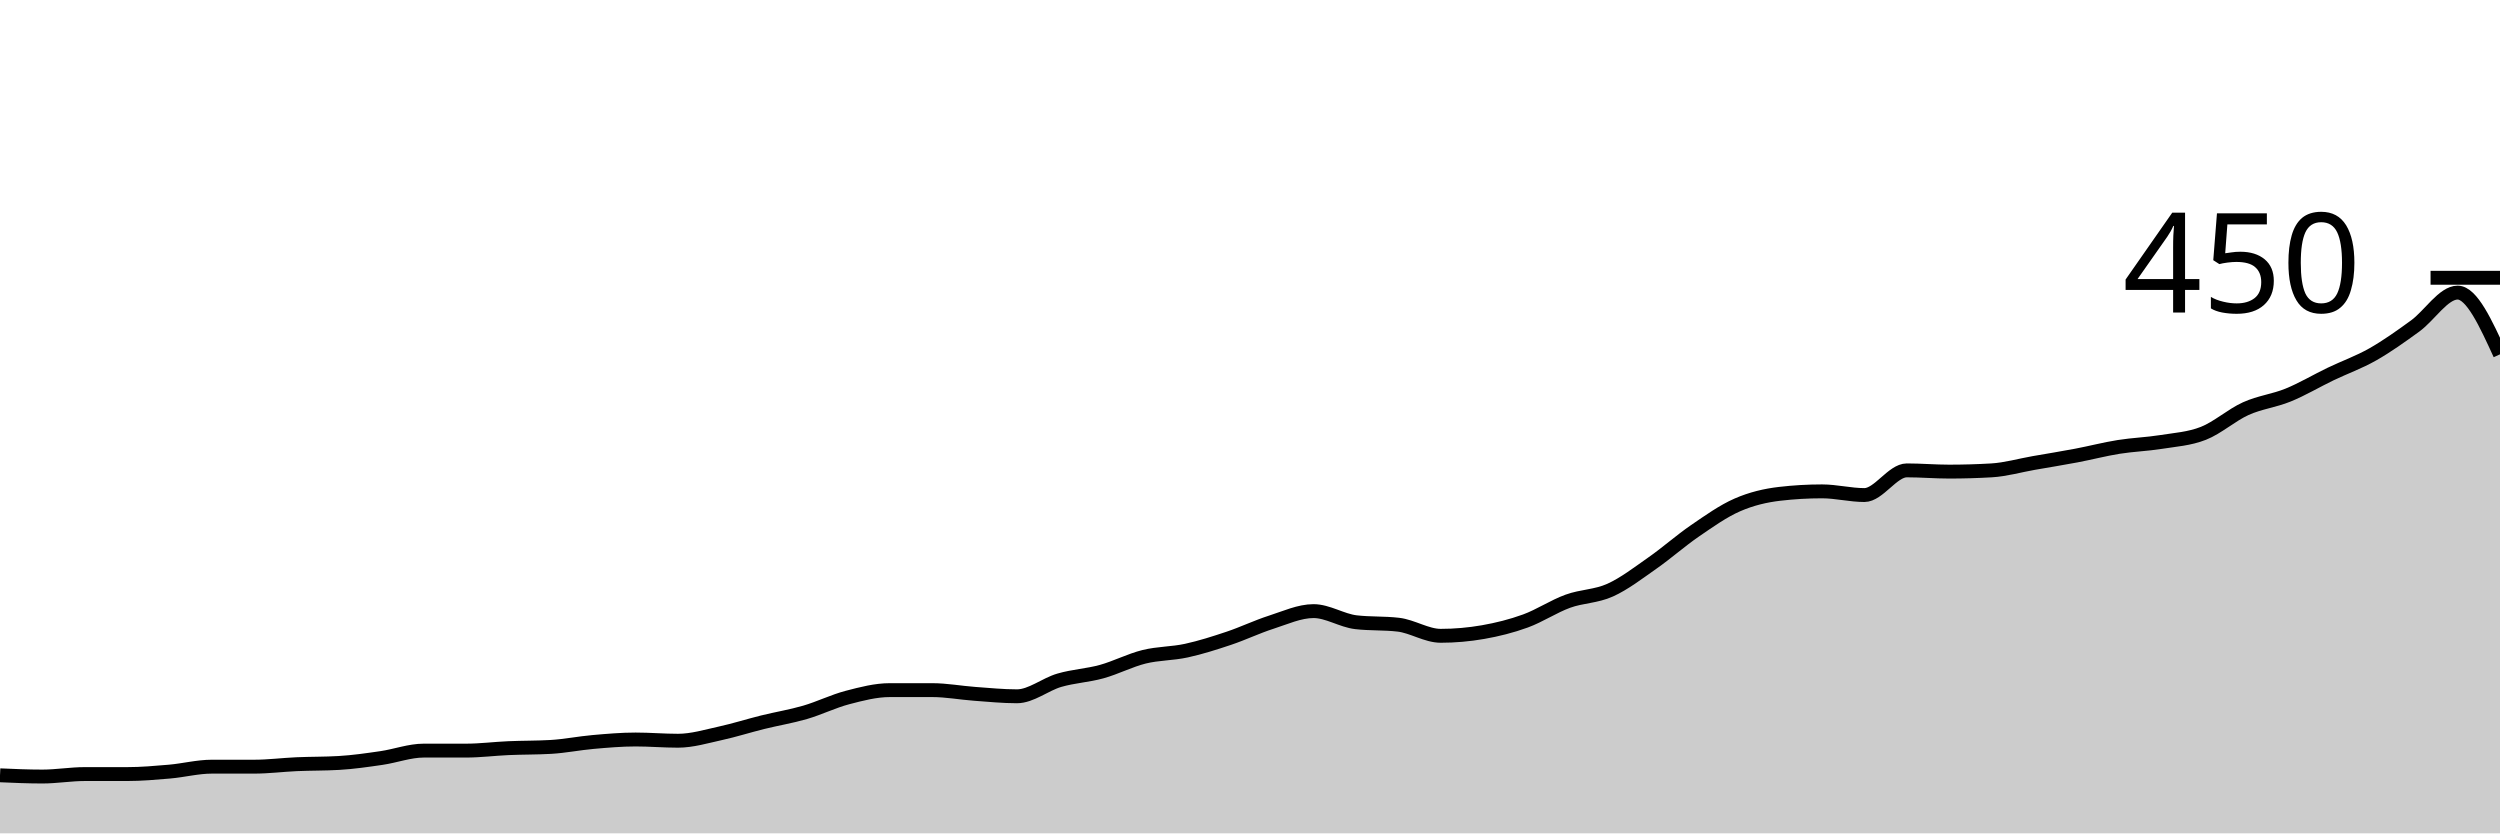
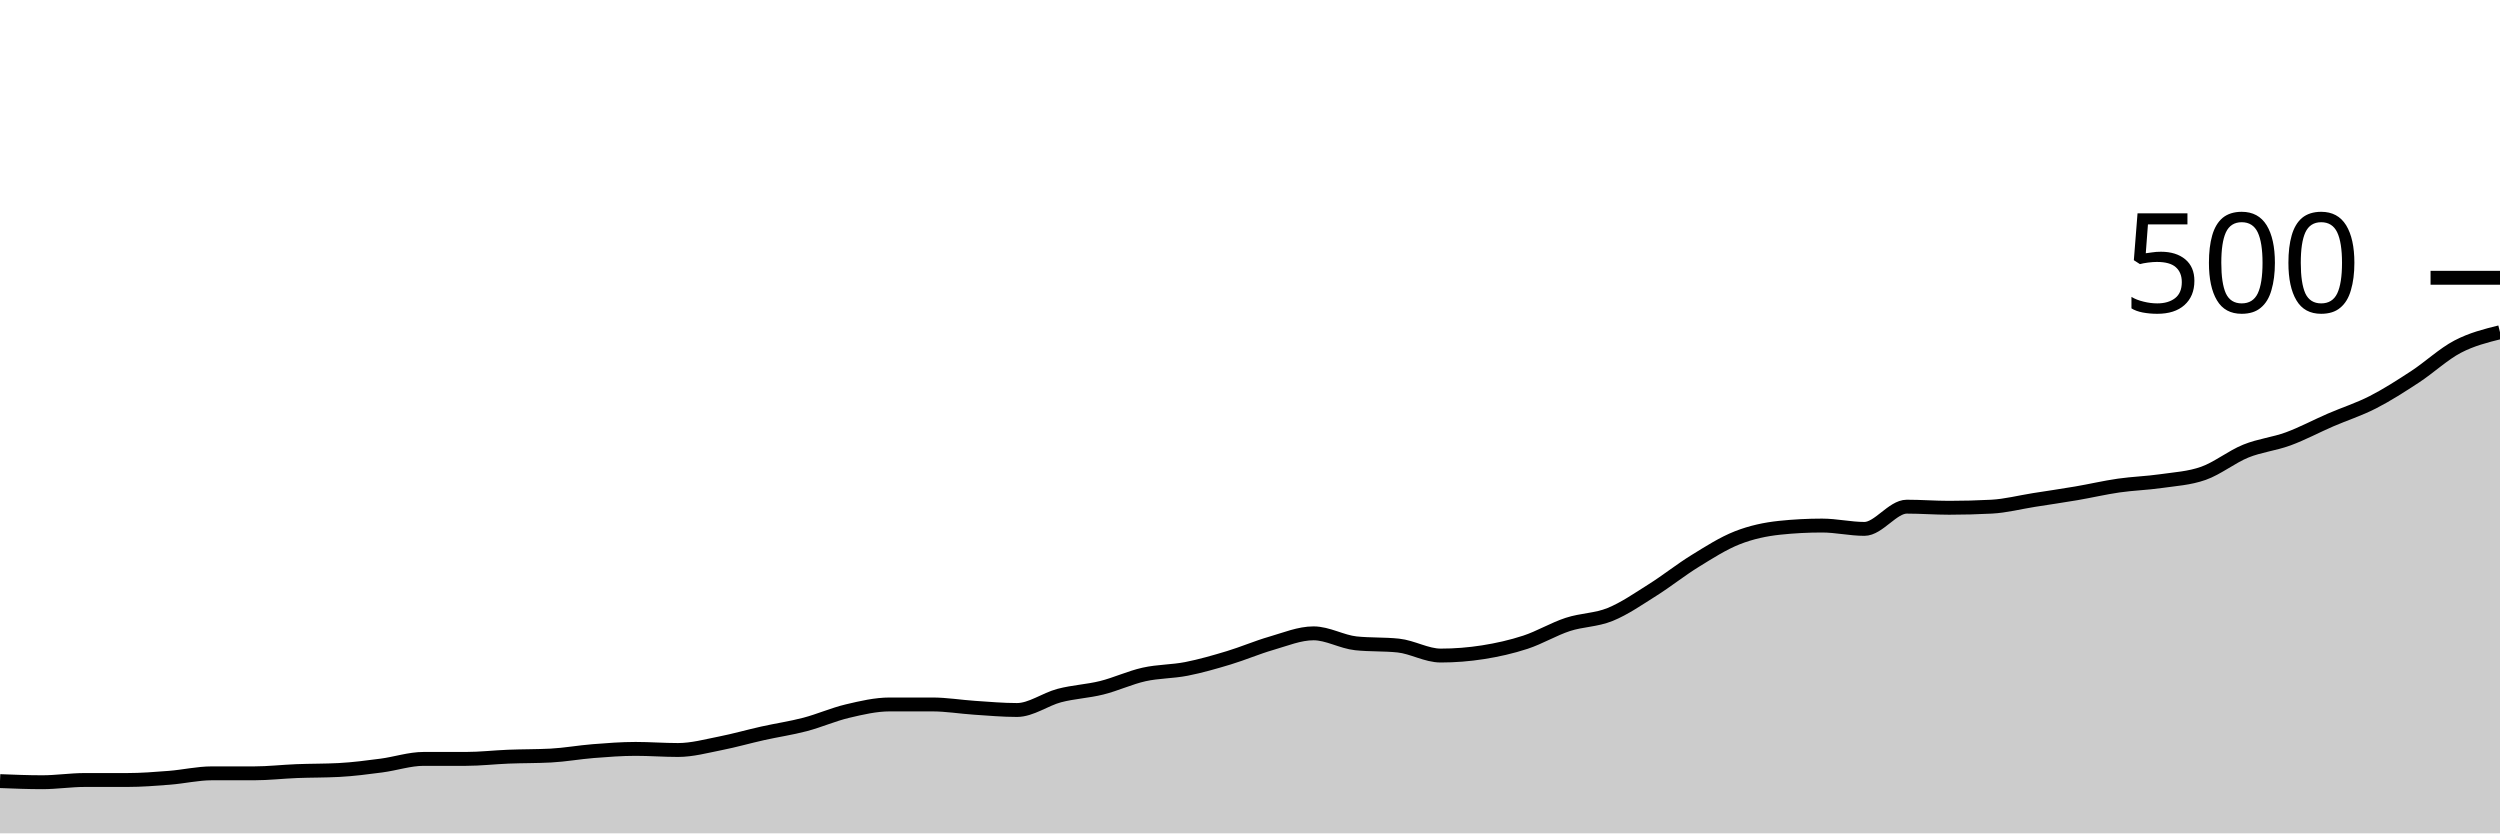
<svg xmlns="http://www.w3.org/2000/svg" viewBox="0 0 180 60">
  <g transform="translate(0,20)">
-     <path class="area" fill="rgba(0, 0, 0, 0.2)" d="M0,35.822C1.017,35.867,2.034,35.911,3.051,35.911C4.068,35.911,5.085,35.733,6.102,35.733C7.119,35.733,8.136,35.733,9.153,35.733C10.169,35.733,11.186,35.644,12.203,35.556C13.22,35.467,14.237,35.2,15.254,35.2C16.271,35.2,17.288,35.2,18.305,35.2C19.322,35.2,20.339,35.067,21.356,35.022C22.373,34.978,23.39,34.993,24.407,34.933C25.424,34.874,26.441,34.726,27.458,34.578C28.475,34.43,29.492,34.044,30.508,34.044C31.525,34.044,32.542,34.044,33.559,34.044C34.576,34.044,35.593,33.911,36.61,33.867C37.627,33.822,38.644,33.837,39.661,33.778C40.678,33.719,41.695,33.511,42.712,33.422C43.729,33.333,44.746,33.244,45.763,33.244C46.78,33.244,47.797,33.333,48.814,33.333C49.831,33.333,50.847,33.022,51.864,32.8C52.881,32.578,53.898,32.252,54.915,32C55.932,31.748,56.949,31.585,57.966,31.289C58.983,30.993,60,30.489,61.017,30.222C62.034,29.956,63.051,29.689,64.068,29.689C65.085,29.689,66.102,29.689,67.119,29.689C68.136,29.689,69.153,29.881,70.169,29.956C71.186,30.03,72.203,30.133,73.22,30.133C74.237,30.133,75.254,29.274,76.271,28.978C77.288,28.681,78.305,28.637,79.322,28.356C80.339,28.074,81.356,27.541,82.373,27.289C83.39,27.037,84.407,27.067,85.424,26.844C86.441,26.622,87.458,26.296,88.475,25.956C89.492,25.615,90.508,25.126,91.525,24.8C92.542,24.474,93.559,24,94.576,24C95.593,24,96.61,24.681,97.627,24.8C98.644,24.919,99.661,24.859,100.678,24.978C101.695,25.096,102.712,25.778,103.729,25.778C104.746,25.778,105.763,25.689,106.78,25.511C107.797,25.333,108.814,25.081,109.831,24.711C110.847,24.341,111.864,23.659,112.881,23.289C113.898,22.919,114.915,22.948,115.932,22.489C116.949,22.03,117.966,21.244,118.983,20.533C120,19.822,121.017,18.919,122.034,18.222C123.051,17.526,124.068,16.8,125.085,16.356C126.102,15.911,127.119,15.674,128.136,15.556C129.153,15.437,130.169,15.378,131.186,15.378C132.203,15.378,133.22,15.644,134.237,15.644C135.254,15.644,136.271,13.867,137.288,13.867C138.305,13.867,139.322,13.956,140.339,13.956C141.356,13.956,142.373,13.926,143.39,13.867C144.407,13.807,145.424,13.511,146.441,13.333C147.458,13.156,148.475,12.993,149.492,12.8C150.508,12.607,151.525,12.341,152.542,12.178C153.559,12.015,154.576,11.985,155.593,11.822C156.61,11.659,157.627,11.6,158.644,11.2C159.661,10.8,160.678,9.881,161.695,9.422C162.712,8.963,163.729,8.859,164.746,8.444C165.763,8.03,166.78,7.422,167.797,6.933C168.814,6.444,169.831,6.089,170.847,5.511C171.864,4.933,172.881,4.207,173.898,3.467C174.915,2.726,175.932,1.067,176.949,1.067C177.966,1.067,178.983,3.289,180,5.511L180,40C178.983,40,177.966,40,176.949,40C175.932,40,174.915,40,173.898,40C172.881,40,171.864,40,170.847,40C169.831,40,168.814,40,167.797,40C166.78,40,165.763,40,164.746,40C163.729,40,162.712,40,161.695,40C160.678,40,159.661,40,158.644,40C157.627,40,156.61,40,155.593,40C154.576,40,153.559,40,152.542,40C151.525,40,150.508,40,149.492,40C148.475,40,147.458,40,146.441,40C145.424,40,144.407,40,143.39,40C142.373,40,141.356,40,140.339,40C139.322,40,138.305,40,137.288,40C136.271,40,135.254,40,134.237,40C133.22,40,132.203,40,131.186,40C130.169,40,129.153,40,128.136,40C127.119,40,126.102,40,125.085,40C124.068,40,123.051,40,122.034,40C121.017,40,120,40,118.983,40C117.966,40,116.949,40,115.932,40C114.915,40,113.898,40,112.881,40C111.864,40,110.847,40,109.831,40C108.814,40,107.797,40,106.78,40C105.763,40,104.746,40,103.729,40C102.712,40,101.695,40,100.678,40C99.661,40,98.644,40,97.627,40C96.61,40,95.593,40,94.576,40C93.559,40,92.542,40,91.525,40C90.508,40,89.492,40,88.475,40C87.458,40,86.441,40,85.424,40C84.407,40,83.39,40,82.373,40C81.356,40,80.339,40,79.322,40C78.305,40,77.288,40,76.271,40C75.254,40,74.237,40,73.22,40C72.203,40,71.186,40,70.169,40C69.153,40,68.136,40,67.119,40C66.102,40,65.085,40,64.068,40C63.051,40,62.034,40,61.017,40C60,40,58.983,40,57.966,40C56.949,40,55.932,40,54.915,40C53.898,40,52.881,40,51.864,40C50.847,40,49.831,40,48.814,40C47.797,40,46.78,40,45.763,40C44.746,40,43.729,40,42.712,40C41.695,40,40.678,40,39.661,40C38.644,40,37.627,40,36.61,40C35.593,40,34.576,40,33.559,40C32.542,40,31.525,40,30.508,40C29.492,40,28.475,40,27.458,40C26.441,40,25.424,40,24.407,40C23.39,40,22.373,40,21.356,40C20.339,40,19.322,40,18.305,40C17.288,40,16.271,40,15.254,40C14.237,40,13.22,40,12.203,40C11.186,40,10.169,40,9.153,40C8.136,40,7.119,40,6.102,40C5.085,40,4.068,40,3.051,40C2.034,40,1.017,40,0,40Z" />
-     <path class="line" stroke="black" fill="none" d="M0,35.822C1.017,35.867,2.034,35.911,3.051,35.911C4.068,35.911,5.085,35.733,6.102,35.733C7.119,35.733,8.136,35.733,9.153,35.733C10.169,35.733,11.186,35.644,12.203,35.556C13.22,35.467,14.237,35.2,15.254,35.2C16.271,35.2,17.288,35.2,18.305,35.2C19.322,35.2,20.339,35.067,21.356,35.022C22.373,34.978,23.39,34.993,24.407,34.933C25.424,34.874,26.441,34.726,27.458,34.578C28.475,34.43,29.492,34.044,30.508,34.044C31.525,34.044,32.542,34.044,33.559,34.044C34.576,34.044,35.593,33.911,36.61,33.867C37.627,33.822,38.644,33.837,39.661,33.778C40.678,33.719,41.695,33.511,42.712,33.422C43.729,33.333,44.746,33.244,45.763,33.244C46.78,33.244,47.797,33.333,48.814,33.333C49.831,33.333,50.847,33.022,51.864,32.8C52.881,32.578,53.898,32.252,54.915,32C55.932,31.748,56.949,31.585,57.966,31.289C58.983,30.993,60,30.489,61.017,30.222C62.034,29.956,63.051,29.689,64.068,29.689C65.085,29.689,66.102,29.689,67.119,29.689C68.136,29.689,69.153,29.881,70.169,29.956C71.186,30.03,72.203,30.133,73.22,30.133C74.237,30.133,75.254,29.274,76.271,28.978C77.288,28.681,78.305,28.637,79.322,28.356C80.339,28.074,81.356,27.541,82.373,27.289C83.39,27.037,84.407,27.067,85.424,26.844C86.441,26.622,87.458,26.296,88.475,25.956C89.492,25.615,90.508,25.126,91.525,24.8C92.542,24.474,93.559,24,94.576,24C95.593,24,96.61,24.681,97.627,24.8C98.644,24.919,99.661,24.859,100.678,24.978C101.695,25.096,102.712,25.778,103.729,25.778C104.746,25.778,105.763,25.689,106.78,25.511C107.797,25.333,108.814,25.081,109.831,24.711C110.847,24.341,111.864,23.659,112.881,23.289C113.898,22.919,114.915,22.948,115.932,22.489C116.949,22.03,117.966,21.244,118.983,20.533C120,19.822,121.017,18.919,122.034,18.222C123.051,17.526,124.068,16.8,125.085,16.356C126.102,15.911,127.119,15.674,128.136,15.556C129.153,15.437,130.169,15.378,131.186,15.378C132.203,15.378,133.22,15.644,134.237,15.644C135.254,15.644,136.271,13.867,137.288,13.867C138.305,13.867,139.322,13.956,140.339,13.956C141.356,13.956,142.373,13.926,143.39,13.867C144.407,13.807,145.424,13.511,146.441,13.333C147.458,13.156,148.475,12.993,149.492,12.8C150.508,12.607,151.525,12.341,152.542,12.178C153.559,12.015,154.576,11.985,155.593,11.822C156.61,11.659,157.627,11.6,158.644,11.2C159.661,10.8,160.678,9.881,161.695,9.422C162.712,8.963,163.729,8.859,164.746,8.444C165.763,8.03,166.78,7.422,167.797,6.933C168.814,6.444,169.831,6.089,170.847,5.511C171.864,4.933,172.881,4.207,173.898,3.467C174.915,2.726,175.932,1.067,176.949,1.067C177.966,1.067,178.983,3.289,180,5.511" />
+     <path class="area" fill="rgba(0, 0, 0, 0.2)" d="M0,36.24C1.017,36.28,2.034,36.32,3.051,36.32C4.068,36.32,5.085,36.16,6.102,36.16C7.119,36.16,8.136,36.16,9.153,36.16C10.169,36.16,11.186,36.08,12.203,36C13.22,35.92,14.237,35.68,15.254,35.68C16.271,35.68,17.288,35.68,18.305,35.68C19.322,35.68,20.339,35.56,21.356,35.52C22.373,35.48,23.39,35.493,24.407,35.44C25.424,35.387,26.441,35.253,27.458,35.12C28.475,34.987,29.492,34.64,30.508,34.64C31.525,34.64,32.542,34.64,33.559,34.64C34.576,34.64,35.593,34.52,36.61,34.48C37.627,34.44,38.644,34.453,39.661,34.4C40.678,34.347,41.695,34.16,42.712,34.08C43.729,34,44.746,33.92,45.763,33.92C46.78,33.92,47.797,34,48.814,34C49.831,34,50.847,33.72,51.864,33.52C52.881,33.32,53.898,33.027,54.915,32.8C55.932,32.573,56.949,32.427,57.966,32.16C58.983,31.893,60,31.44,61.017,31.2C62.034,30.96,63.051,30.72,64.068,30.72C65.085,30.72,66.102,30.72,67.119,30.72C68.136,30.72,69.153,30.893,70.169,30.96C71.186,31.027,72.203,31.12,73.22,31.12C74.237,31.12,75.254,30.347,76.271,30.08C77.288,29.813,78.305,29.773,79.322,29.52C80.339,29.267,81.356,28.787,82.373,28.56C83.39,28.333,84.407,28.36,85.424,28.16C86.441,27.96,87.458,27.667,88.475,27.36C89.492,27.053,90.508,26.613,91.525,26.32C92.542,26.027,93.559,25.6,94.576,25.6C95.593,25.6,96.61,26.213,97.627,26.32C98.644,26.427,99.661,26.373,100.678,26.48C101.695,26.587,102.712,27.2,103.729,27.2C104.746,27.2,105.763,27.12,106.78,26.96C107.797,26.8,108.814,26.573,109.831,26.24C110.847,25.907,111.864,25.293,112.881,24.96C113.898,24.627,114.915,24.653,115.932,24.24C116.949,23.827,117.966,23.12,118.983,22.48C120,21.84,121.017,21.027,122.034,20.4C123.051,19.773,124.068,19.12,125.085,18.72C126.102,18.32,127.119,18.107,128.136,18C129.153,17.893,130.169,17.84,131.186,17.84C132.203,17.84,133.22,18.08,134.237,18.08C135.254,18.08,136.271,16.48,137.288,16.48C138.305,16.48,139.322,16.56,140.339,16.56C141.356,16.56,142.373,16.533,143.39,16.48C144.407,16.427,145.424,16.16,146.441,16C147.458,15.84,148.475,15.693,149.492,15.52C150.508,15.347,151.525,15.107,152.542,14.96C153.559,14.813,154.576,14.787,155.593,14.64C156.61,14.493,157.627,14.44,158.644,14.08C159.661,13.72,160.678,12.893,161.695,12.48C162.712,12.067,163.729,11.973,164.746,11.6C165.763,11.227,166.78,10.68,167.797,10.24C168.814,9.8,169.831,9.48,170.847,8.96C171.864,8.44,172.881,7.787,173.898,7.12C174.915,6.453,175.932,5.493,176.949,4.96C177.966,4.427,178.983,4.173,180,3.92L180,40C178.983,40,177.966,40,176.949,40C175.932,40,174.915,40,173.898,40C172.881,40,171.864,40,170.847,40C169.831,40,168.814,40,167.797,40C166.78,40,165.763,40,164.746,40C163.729,40,162.712,40,161.695,40C160.678,40,159.661,40,158.644,40C157.627,40,156.61,40,155.593,40C154.576,40,153.559,40,152.542,40C151.525,40,150.508,40,149.492,40C148.475,40,147.458,40,146.441,40C145.424,40,144.407,40,143.39,40C142.373,40,141.356,40,140.339,40C139.322,40,138.305,40,137.288,40C136.271,40,135.254,40,134.237,40C133.22,40,132.203,40,131.186,40C130.169,40,129.153,40,128.136,40C127.119,40,126.102,40,125.085,40C124.068,40,123.051,40,122.034,40C121.017,40,120,40,118.983,40C117.966,40,116.949,40,115.932,40C114.915,40,113.898,40,112.881,40C111.864,40,110.847,40,109.831,40C108.814,40,107.797,40,106.78,40C105.763,40,104.746,40,103.729,40C102.712,40,101.695,40,100.678,40C99.661,40,98.644,40,97.627,40C96.61,40,95.593,40,94.576,40C93.559,40,92.542,40,91.525,40C90.508,40,89.492,40,88.475,40C87.458,40,86.441,40,85.424,40C84.407,40,83.39,40,82.373,40C81.356,40,80.339,40,79.322,40C78.305,40,77.288,40,76.271,40C75.254,40,74.237,40,73.22,40C72.203,40,71.186,40,70.169,40C69.153,40,68.136,40,67.119,40C66.102,40,65.085,40,64.068,40C63.051,40,62.034,40,61.017,40C60,40,58.983,40,57.966,40C56.949,40,55.932,40,54.915,40C53.898,40,52.881,40,51.864,40C50.847,40,49.831,40,48.814,40C47.797,40,46.78,40,45.763,40C44.746,40,43.729,40,42.712,40C41.695,40,40.678,40,39.661,40C38.644,40,37.627,40,36.61,40C35.593,40,34.576,40,33.559,40C32.542,40,31.525,40,30.508,40C29.492,40,28.475,40,27.458,40C26.441,40,25.424,40,24.407,40C23.39,40,22.373,40,21.356,40C20.339,40,19.322,40,18.305,40C17.288,40,16.271,40,15.254,40C14.237,40,13.22,40,12.203,40C11.186,40,10.169,40,9.153,40C8.136,40,7.119,40,6.102,40C5.085,40,4.068,40,3.051,40C2.034,40,1.017,40,0,40Z" />
+     <path class="line" stroke="black" fill="none" d="M0,36.24C1.017,36.28,2.034,36.32,3.051,36.32C4.068,36.32,5.085,36.16,6.102,36.16C7.119,36.16,8.136,36.16,9.153,36.16C10.169,36.16,11.186,36.08,12.203,36C13.22,35.92,14.237,35.68,15.254,35.68C16.271,35.68,17.288,35.68,18.305,35.68C19.322,35.68,20.339,35.56,21.356,35.52C22.373,35.48,23.39,35.493,24.407,35.44C25.424,35.387,26.441,35.253,27.458,35.12C28.475,34.987,29.492,34.64,30.508,34.64C31.525,34.64,32.542,34.64,33.559,34.64C34.576,34.64,35.593,34.52,36.61,34.48C37.627,34.44,38.644,34.453,39.661,34.4C40.678,34.347,41.695,34.16,42.712,34.08C43.729,34,44.746,33.92,45.763,33.92C46.78,33.92,47.797,34,48.814,34C49.831,34,50.847,33.72,51.864,33.52C52.881,33.32,53.898,33.027,54.915,32.8C55.932,32.573,56.949,32.427,57.966,32.16C58.983,31.893,60,31.44,61.017,31.2C62.034,30.96,63.051,30.72,64.068,30.72C65.085,30.72,66.102,30.72,67.119,30.72C68.136,30.72,69.153,30.893,70.169,30.96C71.186,31.027,72.203,31.12,73.22,31.12C74.237,31.12,75.254,30.347,76.271,30.08C77.288,29.813,78.305,29.773,79.322,29.52C80.339,29.267,81.356,28.787,82.373,28.56C83.39,28.333,84.407,28.36,85.424,28.16C86.441,27.96,87.458,27.667,88.475,27.36C89.492,27.053,90.508,26.613,91.525,26.32C92.542,26.027,93.559,25.6,94.576,25.6C95.593,25.6,96.61,26.213,97.627,26.32C98.644,26.427,99.661,26.373,100.678,26.48C101.695,26.587,102.712,27.2,103.729,27.2C104.746,27.2,105.763,27.12,106.78,26.96C107.797,26.8,108.814,26.573,109.831,26.24C110.847,25.907,111.864,25.293,112.881,24.96C113.898,24.627,114.915,24.653,115.932,24.24C116.949,23.827,117.966,23.12,118.983,22.48C120,21.84,121.017,21.027,122.034,20.4C123.051,19.773,124.068,19.12,125.085,18.72C126.102,18.32,127.119,18.107,128.136,18C129.153,17.893,130.169,17.84,131.186,17.84C132.203,17.84,133.22,18.08,134.237,18.08C135.254,18.08,136.271,16.48,137.288,16.48C138.305,16.48,139.322,16.56,140.339,16.56C141.356,16.56,142.373,16.533,143.39,16.48C144.407,16.427,145.424,16.16,146.441,16C147.458,15.84,148.475,15.693,149.492,15.52C150.508,15.347,151.525,15.107,152.542,14.96C153.559,14.813,154.576,14.787,155.593,14.64C156.61,14.493,157.627,14.44,158.644,14.08C159.661,13.72,160.678,12.893,161.695,12.48C162.712,12.067,163.729,11.973,164.746,11.6C165.763,11.227,166.78,10.68,167.797,10.24C168.814,9.8,169.831,9.48,170.847,8.96C171.864,8.44,172.881,7.787,173.898,7.12C174.915,6.453,175.932,5.493,176.949,4.96C177.966,4.427,178.983,4.173,180,3.92" />
    <path class="axis-ceiling" stroke-width="1" stroke="black" fill="none" d="M175,0L180,0" />
-     <text class="axis-ceiling-label" font-family="sans-serif" text-anchor="end" font-size="10px" x="170" y="2.5">450</text>
+     <text class="axis-ceiling-label" font-family="sans-serif" text-anchor="end" font-size="10px" x="170" y="2.5">500</text>
  </g>
</svg>
